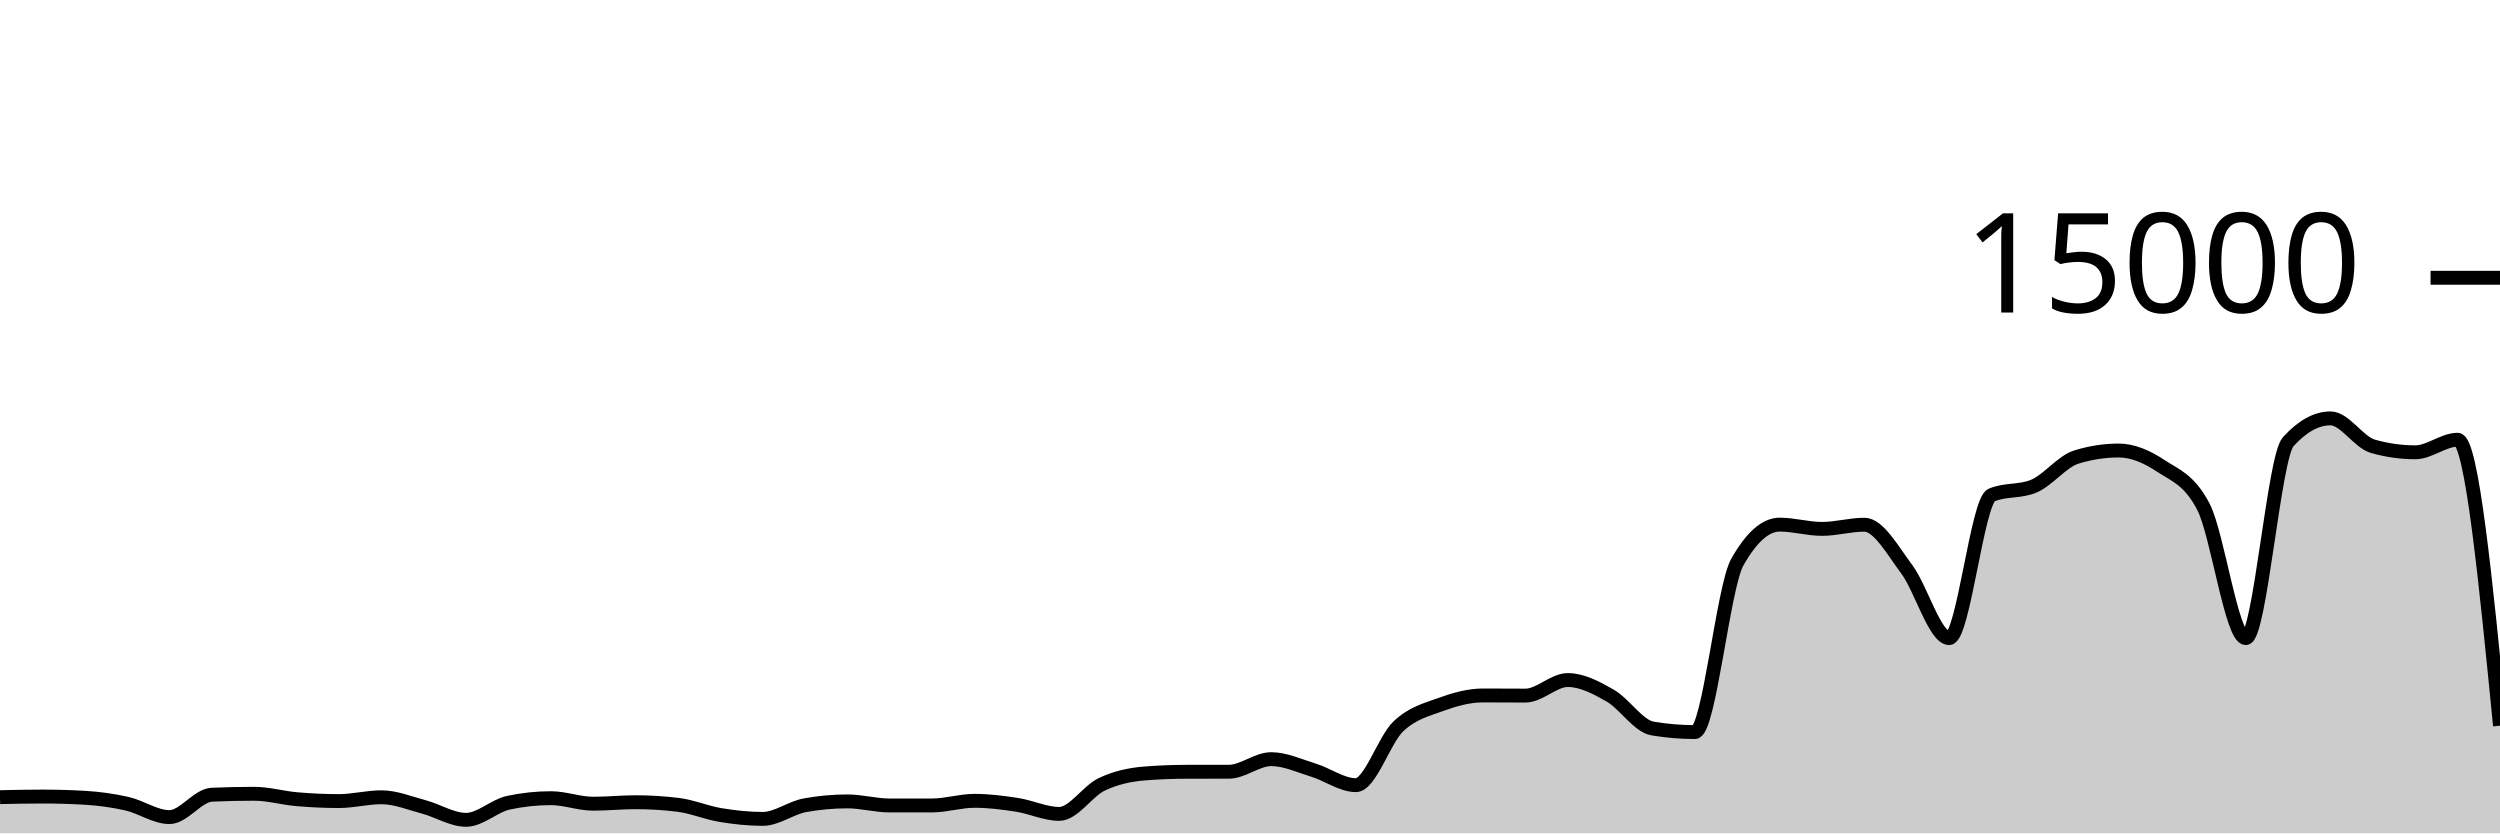
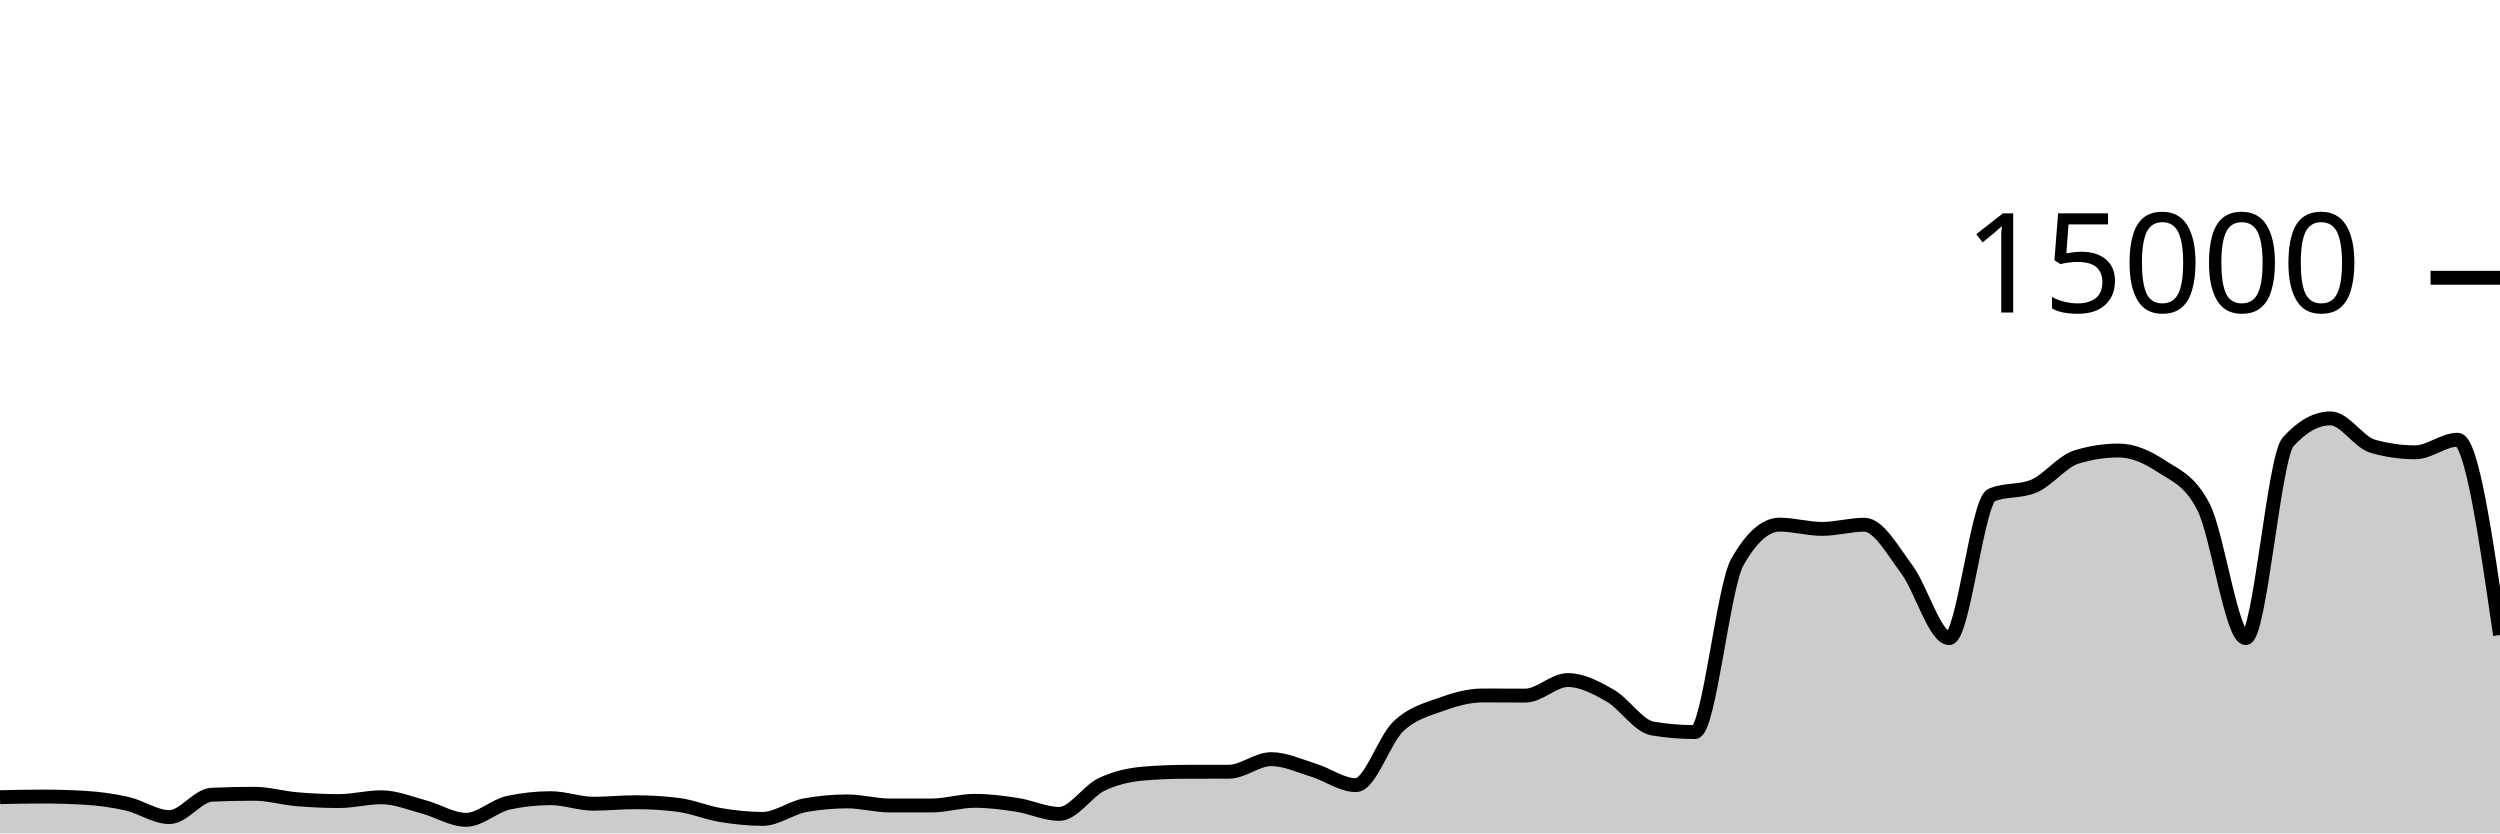
<svg xmlns="http://www.w3.org/2000/svg" viewBox="0 0 180 60">
  <g transform="translate(0,20)">
-     <path class="area" fill="rgba(0, 0, 0, 0.2)" d="M0,37.395C1.017,37.373,2.034,37.352,3.051,37.352C4.068,37.352,5.085,37.381,6.102,37.44C7.119,37.499,8.136,37.637,9.153,37.869C10.169,38.101,11.186,38.832,12.203,38.832C13.22,38.832,14.237,37.263,15.254,37.219C16.271,37.174,17.288,37.152,18.305,37.152C19.322,37.152,20.339,37.454,21.356,37.541C22.373,37.629,23.39,37.677,24.407,37.677C25.424,37.677,26.441,37.403,27.458,37.403C28.475,37.403,29.492,37.825,30.508,38.096C31.525,38.367,32.542,39.027,33.559,39.027C34.576,39.027,35.593,38.012,36.61,37.795C37.627,37.578,38.644,37.469,39.661,37.469C40.678,37.469,41.695,37.867,42.712,37.867C43.729,37.867,44.746,37.76,45.763,37.76C46.78,37.76,47.797,37.822,48.814,37.947C49.831,38.071,50.847,38.511,51.864,38.68C52.881,38.849,53.898,38.96,54.915,38.96C55.932,38.96,56.949,38.159,57.966,37.976C58.983,37.793,60,37.701,61.017,37.701C62.034,37.701,63.051,37.995,64.068,37.995C65.085,37.995,66.102,37.994,67.119,37.992C68.136,37.99,69.153,37.659,70.169,37.659C71.186,37.659,72.203,37.79,73.22,37.947C74.237,38.104,75.254,38.6,76.271,38.6C77.288,38.6,78.305,36.959,79.322,36.475C80.339,35.99,81.356,35.777,82.373,35.693C83.39,35.61,84.407,35.57,85.424,35.568C86.441,35.566,87.458,35.567,88.475,35.565C89.492,35.564,90.508,34.659,91.525,34.659C92.542,34.659,93.559,35.141,94.576,35.453C95.593,35.765,96.61,36.531,97.627,36.531C98.644,36.531,99.661,33.269,100.678,32.301C101.695,31.334,102.712,31.097,103.729,30.725C104.746,30.354,105.763,30.072,106.78,30.072C107.797,30.072,108.814,30.083,109.831,30.083C110.847,30.083,111.864,28.963,112.881,28.963C113.898,28.963,114.915,29.501,115.932,30.083C116.949,30.664,117.966,32.283,118.983,32.453C120,32.624,121.017,32.709,122.034,32.709C123.051,32.709,124.068,22.276,125.085,20.475C126.102,18.674,127.119,17.773,128.136,17.773C129.153,17.773,130.169,18.08,131.186,18.08C132.203,18.08,133.22,17.779,134.237,17.779C135.254,17.779,136.271,19.628,137.288,20.989C138.305,22.35,139.322,25.944,140.339,25.944C141.356,25.944,142.373,16.076,143.39,15.645C144.407,15.215,145.424,15.43,146.441,15C147.458,14.57,148.475,13.224,149.492,12.909C150.508,12.595,151.525,12.437,152.542,12.437C153.559,12.437,154.576,12.878,155.593,13.552C156.61,14.226,157.627,14.529,158.644,16.483C159.661,18.436,160.678,25.944,161.695,25.944C162.712,25.944,163.729,12.936,164.746,11.811C165.763,10.685,166.78,10.123,167.797,10.123C168.814,10.123,169.831,11.845,170.847,12.133C171.864,12.421,172.881,12.565,173.898,12.565C174.915,12.565,175.932,11.661,176.949,11.661C177.966,11.661,178.983,21.956,180,32.251L180,40C178.983,40,177.966,40,176.949,40C175.932,40,174.915,40,173.898,40C172.881,40,171.864,40,170.847,40C169.831,40,168.814,40,167.797,40C166.78,40,165.763,40,164.746,40C163.729,40,162.712,40,161.695,40C160.678,40,159.661,40,158.644,40C157.627,40,156.61,40,155.593,40C154.576,40,153.559,40,152.542,40C151.525,40,150.508,40,149.492,40C148.475,40,147.458,40,146.441,40C145.424,40,144.407,40,143.39,40C142.373,40,141.356,40,140.339,40C139.322,40,138.305,40,137.288,40C136.271,40,135.254,40,134.237,40C133.22,40,132.203,40,131.186,40C130.169,40,129.153,40,128.136,40C127.119,40,126.102,40,125.085,40C124.068,40,123.051,40,122.034,40C121.017,40,120,40,118.983,40C117.966,40,116.949,40,115.932,40C114.915,40,113.898,40,112.881,40C111.864,40,110.847,40,109.831,40C108.814,40,107.797,40,106.78,40C105.763,40,104.746,40,103.729,40C102.712,40,101.695,40,100.678,40C99.661,40,98.644,40,97.627,40C96.61,40,95.593,40,94.576,40C93.559,40,92.542,40,91.525,40C90.508,40,89.492,40,88.475,40C87.458,40,86.441,40,85.424,40C84.407,40,83.39,40,82.373,40C81.356,40,80.339,40,79.322,40C78.305,40,77.288,40,76.271,40C75.254,40,74.237,40,73.22,40C72.203,40,71.186,40,70.169,40C69.153,40,68.136,40,67.119,40C66.102,40,65.085,40,64.068,40C63.051,40,62.034,40,61.017,40C60,40,58.983,40,57.966,40C56.949,40,55.932,40,54.915,40C53.898,40,52.881,40,51.864,40C50.847,40,49.831,40,48.814,40C47.797,40,46.78,40,45.763,40C44.746,40,43.729,40,42.712,40C41.695,40,40.678,40,39.661,40C38.644,40,37.627,40,36.61,40C35.593,40,34.576,40,33.559,40C32.542,40,31.525,40,30.508,40C29.492,40,28.475,40,27.458,40C26.441,40,25.424,40,24.407,40C23.39,40,22.373,40,21.356,40C20.339,40,19.322,40,18.305,40C17.288,40,16.271,40,15.254,40C14.237,40,13.22,40,12.203,40C11.186,40,10.169,40,9.153,40C8.136,40,7.119,40,6.102,40C5.085,40,4.068,40,3.051,40C2.034,40,1.017,40,0,40Z" />
-     <path class="line" stroke="black" fill="none" d="M0,37.395C1.017,37.373,2.034,37.352,3.051,37.352C4.068,37.352,5.085,37.381,6.102,37.44C7.119,37.499,8.136,37.637,9.153,37.869C10.169,38.101,11.186,38.832,12.203,38.832C13.22,38.832,14.237,37.263,15.254,37.219C16.271,37.174,17.288,37.152,18.305,37.152C19.322,37.152,20.339,37.454,21.356,37.541C22.373,37.629,23.39,37.677,24.407,37.677C25.424,37.677,26.441,37.403,27.458,37.403C28.475,37.403,29.492,37.825,30.508,38.096C31.525,38.367,32.542,39.027,33.559,39.027C34.576,39.027,35.593,38.012,36.61,37.795C37.627,37.578,38.644,37.469,39.661,37.469C40.678,37.469,41.695,37.867,42.712,37.867C43.729,37.867,44.746,37.76,45.763,37.76C46.78,37.76,47.797,37.822,48.814,37.947C49.831,38.071,50.847,38.511,51.864,38.68C52.881,38.849,53.898,38.96,54.915,38.96C55.932,38.96,56.949,38.159,57.966,37.976C58.983,37.793,60,37.701,61.017,37.701C62.034,37.701,63.051,37.995,64.068,37.995C65.085,37.995,66.102,37.994,67.119,37.992C68.136,37.99,69.153,37.659,70.169,37.659C71.186,37.659,72.203,37.79,73.22,37.947C74.237,38.104,75.254,38.6,76.271,38.6C77.288,38.6,78.305,36.959,79.322,36.475C80.339,35.99,81.356,35.777,82.373,35.693C83.39,35.61,84.407,35.57,85.424,35.568C86.441,35.566,87.458,35.567,88.475,35.565C89.492,35.564,90.508,34.659,91.525,34.659C92.542,34.659,93.559,35.141,94.576,35.453C95.593,35.765,96.61,36.531,97.627,36.531C98.644,36.531,99.661,33.269,100.678,32.301C101.695,31.334,102.712,31.097,103.729,30.725C104.746,30.354,105.763,30.072,106.78,30.072C107.797,30.072,108.814,30.083,109.831,30.083C110.847,30.083,111.864,28.963,112.881,28.963C113.898,28.963,114.915,29.501,115.932,30.083C116.949,30.664,117.966,32.283,118.983,32.453C120,32.624,121.017,32.709,122.034,32.709C123.051,32.709,124.068,22.276,125.085,20.475C126.102,18.674,127.119,17.773,128.136,17.773C129.153,17.773,130.169,18.08,131.186,18.08C132.203,18.08,133.22,17.779,134.237,17.779C135.254,17.779,136.271,19.628,137.288,20.989C138.305,22.35,139.322,25.944,140.339,25.944C141.356,25.944,142.373,16.076,143.39,15.645C144.407,15.215,145.424,15.43,146.441,15C147.458,14.57,148.475,13.224,149.492,12.909C150.508,12.595,151.525,12.437,152.542,12.437C153.559,12.437,154.576,12.878,155.593,13.552C156.61,14.226,157.627,14.529,158.644,16.483C159.661,18.436,160.678,25.944,161.695,25.944C162.712,25.944,163.729,12.936,164.746,11.811C165.763,10.685,166.78,10.123,167.797,10.123C168.814,10.123,169.831,11.845,170.847,12.133C171.864,12.421,172.881,12.565,173.898,12.565C174.915,12.565,175.932,11.661,176.949,11.661C177.966,11.661,178.983,21.956,180,32.251" />
+     <path class="area" fill="rgba(0, 0, 0, 0.2)" d="M0,37.395C1.017,37.373,2.034,37.352,3.051,37.352C4.068,37.352,5.085,37.381,6.102,37.44C7.119,37.499,8.136,37.637,9.153,37.869C10.169,38.101,11.186,38.832,12.203,38.832C13.22,38.832,14.237,37.263,15.254,37.219C16.271,37.174,17.288,37.152,18.305,37.152C19.322,37.152,20.339,37.454,21.356,37.541C22.373,37.629,23.39,37.677,24.407,37.677C25.424,37.677,26.441,37.403,27.458,37.403C28.475,37.403,29.492,37.825,30.508,38.096C31.525,38.367,32.542,39.027,33.559,39.027C34.576,39.027,35.593,38.012,36.61,37.795C37.627,37.578,38.644,37.469,39.661,37.469C40.678,37.469,41.695,37.867,42.712,37.867C43.729,37.867,44.746,37.76,45.763,37.76C46.78,37.76,47.797,37.822,48.814,37.947C49.831,38.071,50.847,38.511,51.864,38.68C52.881,38.849,53.898,38.96,54.915,38.96C55.932,38.96,56.949,38.159,57.966,37.976C58.983,37.793,60,37.701,61.017,37.701C62.034,37.701,63.051,37.995,64.068,37.995C65.085,37.995,66.102,37.994,67.119,37.992C68.136,37.99,69.153,37.659,70.169,37.659C71.186,37.659,72.203,37.79,73.22,37.947C74.237,38.104,75.254,38.6,76.271,38.6C77.288,38.6,78.305,36.959,79.322,36.475C80.339,35.99,81.356,35.777,82.373,35.693C83.39,35.61,84.407,35.57,85.424,35.568C86.441,35.566,87.458,35.567,88.475,35.565C89.492,35.564,90.508,34.659,91.525,34.659C92.542,34.659,93.559,35.141,94.576,35.453C95.593,35.765,96.61,36.531,97.627,36.531C98.644,36.531,99.661,33.269,100.678,32.301C101.695,31.334,102.712,31.097,103.729,30.725C104.746,30.354,105.763,30.072,106.78,30.072C107.797,30.072,108.814,30.083,109.831,30.083C110.847,30.083,111.864,28.963,112.881,28.963C113.898,28.963,114.915,29.501,115.932,30.083C116.949,30.664,117.966,32.283,118.983,32.453C120,32.624,121.017,32.709,122.034,32.709C123.051,32.709,124.068,22.276,125.085,20.475C126.102,18.674,127.119,17.773,128.136,17.773C129.153,17.773,130.169,18.08,131.186,18.08C132.203,18.08,133.22,17.779,134.237,17.779C135.254,17.779,136.271,19.628,137.288,20.989C138.305,22.35,139.322,25.944,140.339,25.944C141.356,25.944,142.373,16.076,143.39,15.645C144.407,15.215,145.424,15.43,146.441,15C147.458,14.57,148.475,13.224,149.492,12.909C150.508,12.595,151.525,12.437,152.542,12.437C153.559,12.437,154.576,12.878,155.593,13.552C156.61,14.226,157.627,14.529,158.644,16.483C159.661,18.436,160.678,25.944,161.695,25.944C162.712,25.944,163.729,12.936,164.746,11.811C165.763,10.685,166.78,10.123,167.797,10.123C168.814,10.123,169.831,11.845,170.847,12.133C171.864,12.421,172.881,12.565,173.898,12.565C174.915,12.565,175.932,11.661,176.949,11.661C177.966,11.661,178.983,18.692,180,25.723L180,40C178.983,40,177.966,40,176.949,40C175.932,40,174.915,40,173.898,40C172.881,40,171.864,40,170.847,40C169.831,40,168.814,40,167.797,40C166.78,40,165.763,40,164.746,40C163.729,40,162.712,40,161.695,40C160.678,40,159.661,40,158.644,40C157.627,40,156.61,40,155.593,40C154.576,40,153.559,40,152.542,40C151.525,40,150.508,40,149.492,40C148.475,40,147.458,40,146.441,40C145.424,40,144.407,40,143.39,40C142.373,40,141.356,40,140.339,40C139.322,40,138.305,40,137.288,40C136.271,40,135.254,40,134.237,40C133.22,40,132.203,40,131.186,40C130.169,40,129.153,40,128.136,40C127.119,40,126.102,40,125.085,40C124.068,40,123.051,40,122.034,40C121.017,40,120,40,118.983,40C117.966,40,116.949,40,115.932,40C114.915,40,113.898,40,112.881,40C111.864,40,110.847,40,109.831,40C108.814,40,107.797,40,106.78,40C105.763,40,104.746,40,103.729,40C102.712,40,101.695,40,100.678,40C99.661,40,98.644,40,97.627,40C96.61,40,95.593,40,94.576,40C93.559,40,92.542,40,91.525,40C90.508,40,89.492,40,88.475,40C87.458,40,86.441,40,85.424,40C84.407,40,83.39,40,82.373,40C81.356,40,80.339,40,79.322,40C78.305,40,77.288,40,76.271,40C75.254,40,74.237,40,73.22,40C72.203,40,71.186,40,70.169,40C69.153,40,68.136,40,67.119,40C66.102,40,65.085,40,64.068,40C63.051,40,62.034,40,61.017,40C60,40,58.983,40,57.966,40C56.949,40,55.932,40,54.915,40C53.898,40,52.881,40,51.864,40C50.847,40,49.831,40,48.814,40C47.797,40,46.78,40,45.763,40C44.746,40,43.729,40,42.712,40C41.695,40,40.678,40,39.661,40C38.644,40,37.627,40,36.61,40C35.593,40,34.576,40,33.559,40C32.542,40,31.525,40,30.508,40C29.492,40,28.475,40,27.458,40C26.441,40,25.424,40,24.407,40C23.39,40,22.373,40,21.356,40C20.339,40,19.322,40,18.305,40C17.288,40,16.271,40,15.254,40C14.237,40,13.22,40,12.203,40C11.186,40,10.169,40,9.153,40C8.136,40,7.119,40,6.102,40C5.085,40,4.068,40,3.051,40C2.034,40,1.017,40,0,40Z" />
+     <path class="line" stroke="black" fill="none" d="M0,37.395C1.017,37.373,2.034,37.352,3.051,37.352C4.068,37.352,5.085,37.381,6.102,37.44C7.119,37.499,8.136,37.637,9.153,37.869C10.169,38.101,11.186,38.832,12.203,38.832C13.22,38.832,14.237,37.263,15.254,37.219C16.271,37.174,17.288,37.152,18.305,37.152C19.322,37.152,20.339,37.454,21.356,37.541C22.373,37.629,23.39,37.677,24.407,37.677C25.424,37.677,26.441,37.403,27.458,37.403C28.475,37.403,29.492,37.825,30.508,38.096C31.525,38.367,32.542,39.027,33.559,39.027C34.576,39.027,35.593,38.012,36.61,37.795C37.627,37.578,38.644,37.469,39.661,37.469C40.678,37.469,41.695,37.867,42.712,37.867C43.729,37.867,44.746,37.76,45.763,37.76C46.78,37.76,47.797,37.822,48.814,37.947C49.831,38.071,50.847,38.511,51.864,38.68C52.881,38.849,53.898,38.96,54.915,38.96C55.932,38.96,56.949,38.159,57.966,37.976C58.983,37.793,60,37.701,61.017,37.701C62.034,37.701,63.051,37.995,64.068,37.995C65.085,37.995,66.102,37.994,67.119,37.992C68.136,37.99,69.153,37.659,70.169,37.659C71.186,37.659,72.203,37.79,73.22,37.947C74.237,38.104,75.254,38.6,76.271,38.6C77.288,38.6,78.305,36.959,79.322,36.475C80.339,35.99,81.356,35.777,82.373,35.693C83.39,35.61,84.407,35.57,85.424,35.568C86.441,35.566,87.458,35.567,88.475,35.565C89.492,35.564,90.508,34.659,91.525,34.659C92.542,34.659,93.559,35.141,94.576,35.453C95.593,35.765,96.61,36.531,97.627,36.531C98.644,36.531,99.661,33.269,100.678,32.301C101.695,31.334,102.712,31.097,103.729,30.725C104.746,30.354,105.763,30.072,106.78,30.072C107.797,30.072,108.814,30.083,109.831,30.083C110.847,30.083,111.864,28.963,112.881,28.963C113.898,28.963,114.915,29.501,115.932,30.083C116.949,30.664,117.966,32.283,118.983,32.453C120,32.624,121.017,32.709,122.034,32.709C123.051,32.709,124.068,22.276,125.085,20.475C126.102,18.674,127.119,17.773,128.136,17.773C129.153,17.773,130.169,18.08,131.186,18.08C132.203,18.08,133.22,17.779,134.237,17.779C135.254,17.779,136.271,19.628,137.288,20.989C138.305,22.35,139.322,25.944,140.339,25.944C141.356,25.944,142.373,16.076,143.39,15.645C144.407,15.215,145.424,15.43,146.441,15C147.458,14.57,148.475,13.224,149.492,12.909C150.508,12.595,151.525,12.437,152.542,12.437C153.559,12.437,154.576,12.878,155.593,13.552C156.61,14.226,157.627,14.529,158.644,16.483C159.661,18.436,160.678,25.944,161.695,25.944C162.712,25.944,163.729,12.936,164.746,11.811C165.763,10.685,166.78,10.123,167.797,10.123C168.814,10.123,169.831,11.845,170.847,12.133C171.864,12.421,172.881,12.565,173.898,12.565C174.915,12.565,175.932,11.661,176.949,11.661C177.966,11.661,178.983,18.692,180,25.723" />
    <path class="axis-ceiling" stroke-width="1" stroke="black" fill="none" d="M175,0L180,0" />
    <text class="axis-ceiling-label" font-family="sans-serif" text-anchor="end" font-size="10px" x="170" y="2.5">15000</text>
  </g>
</svg>
